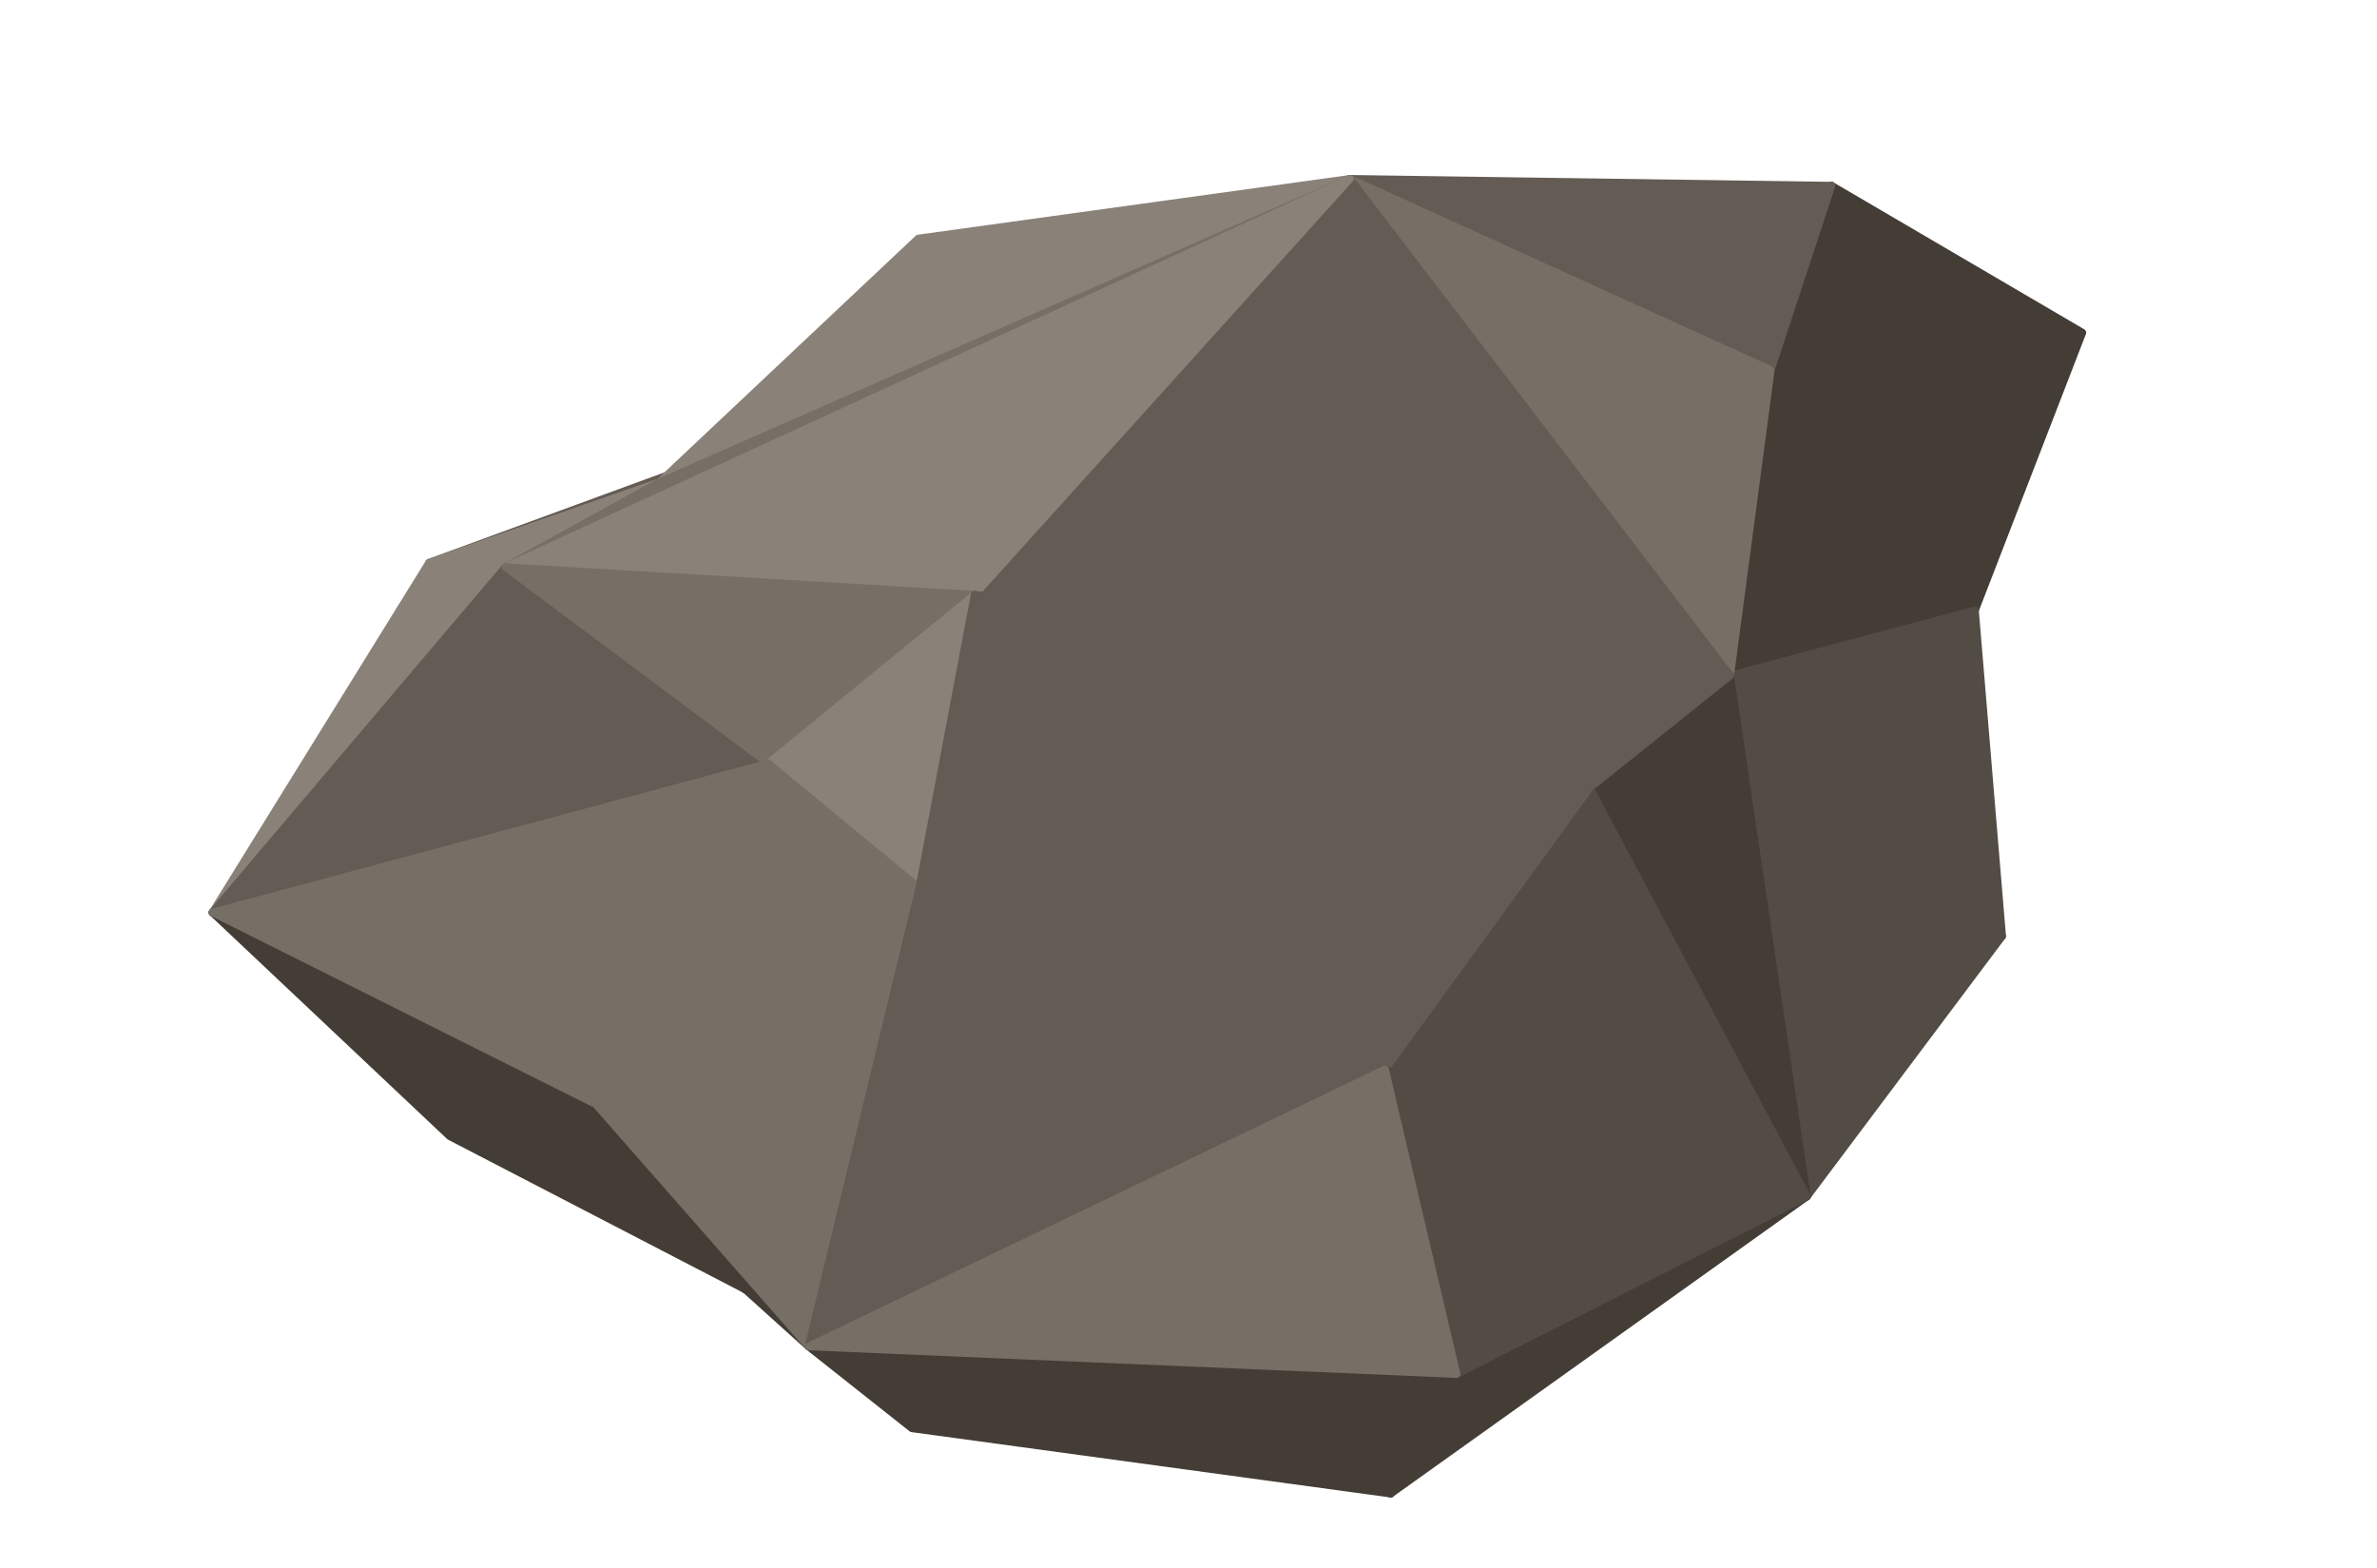
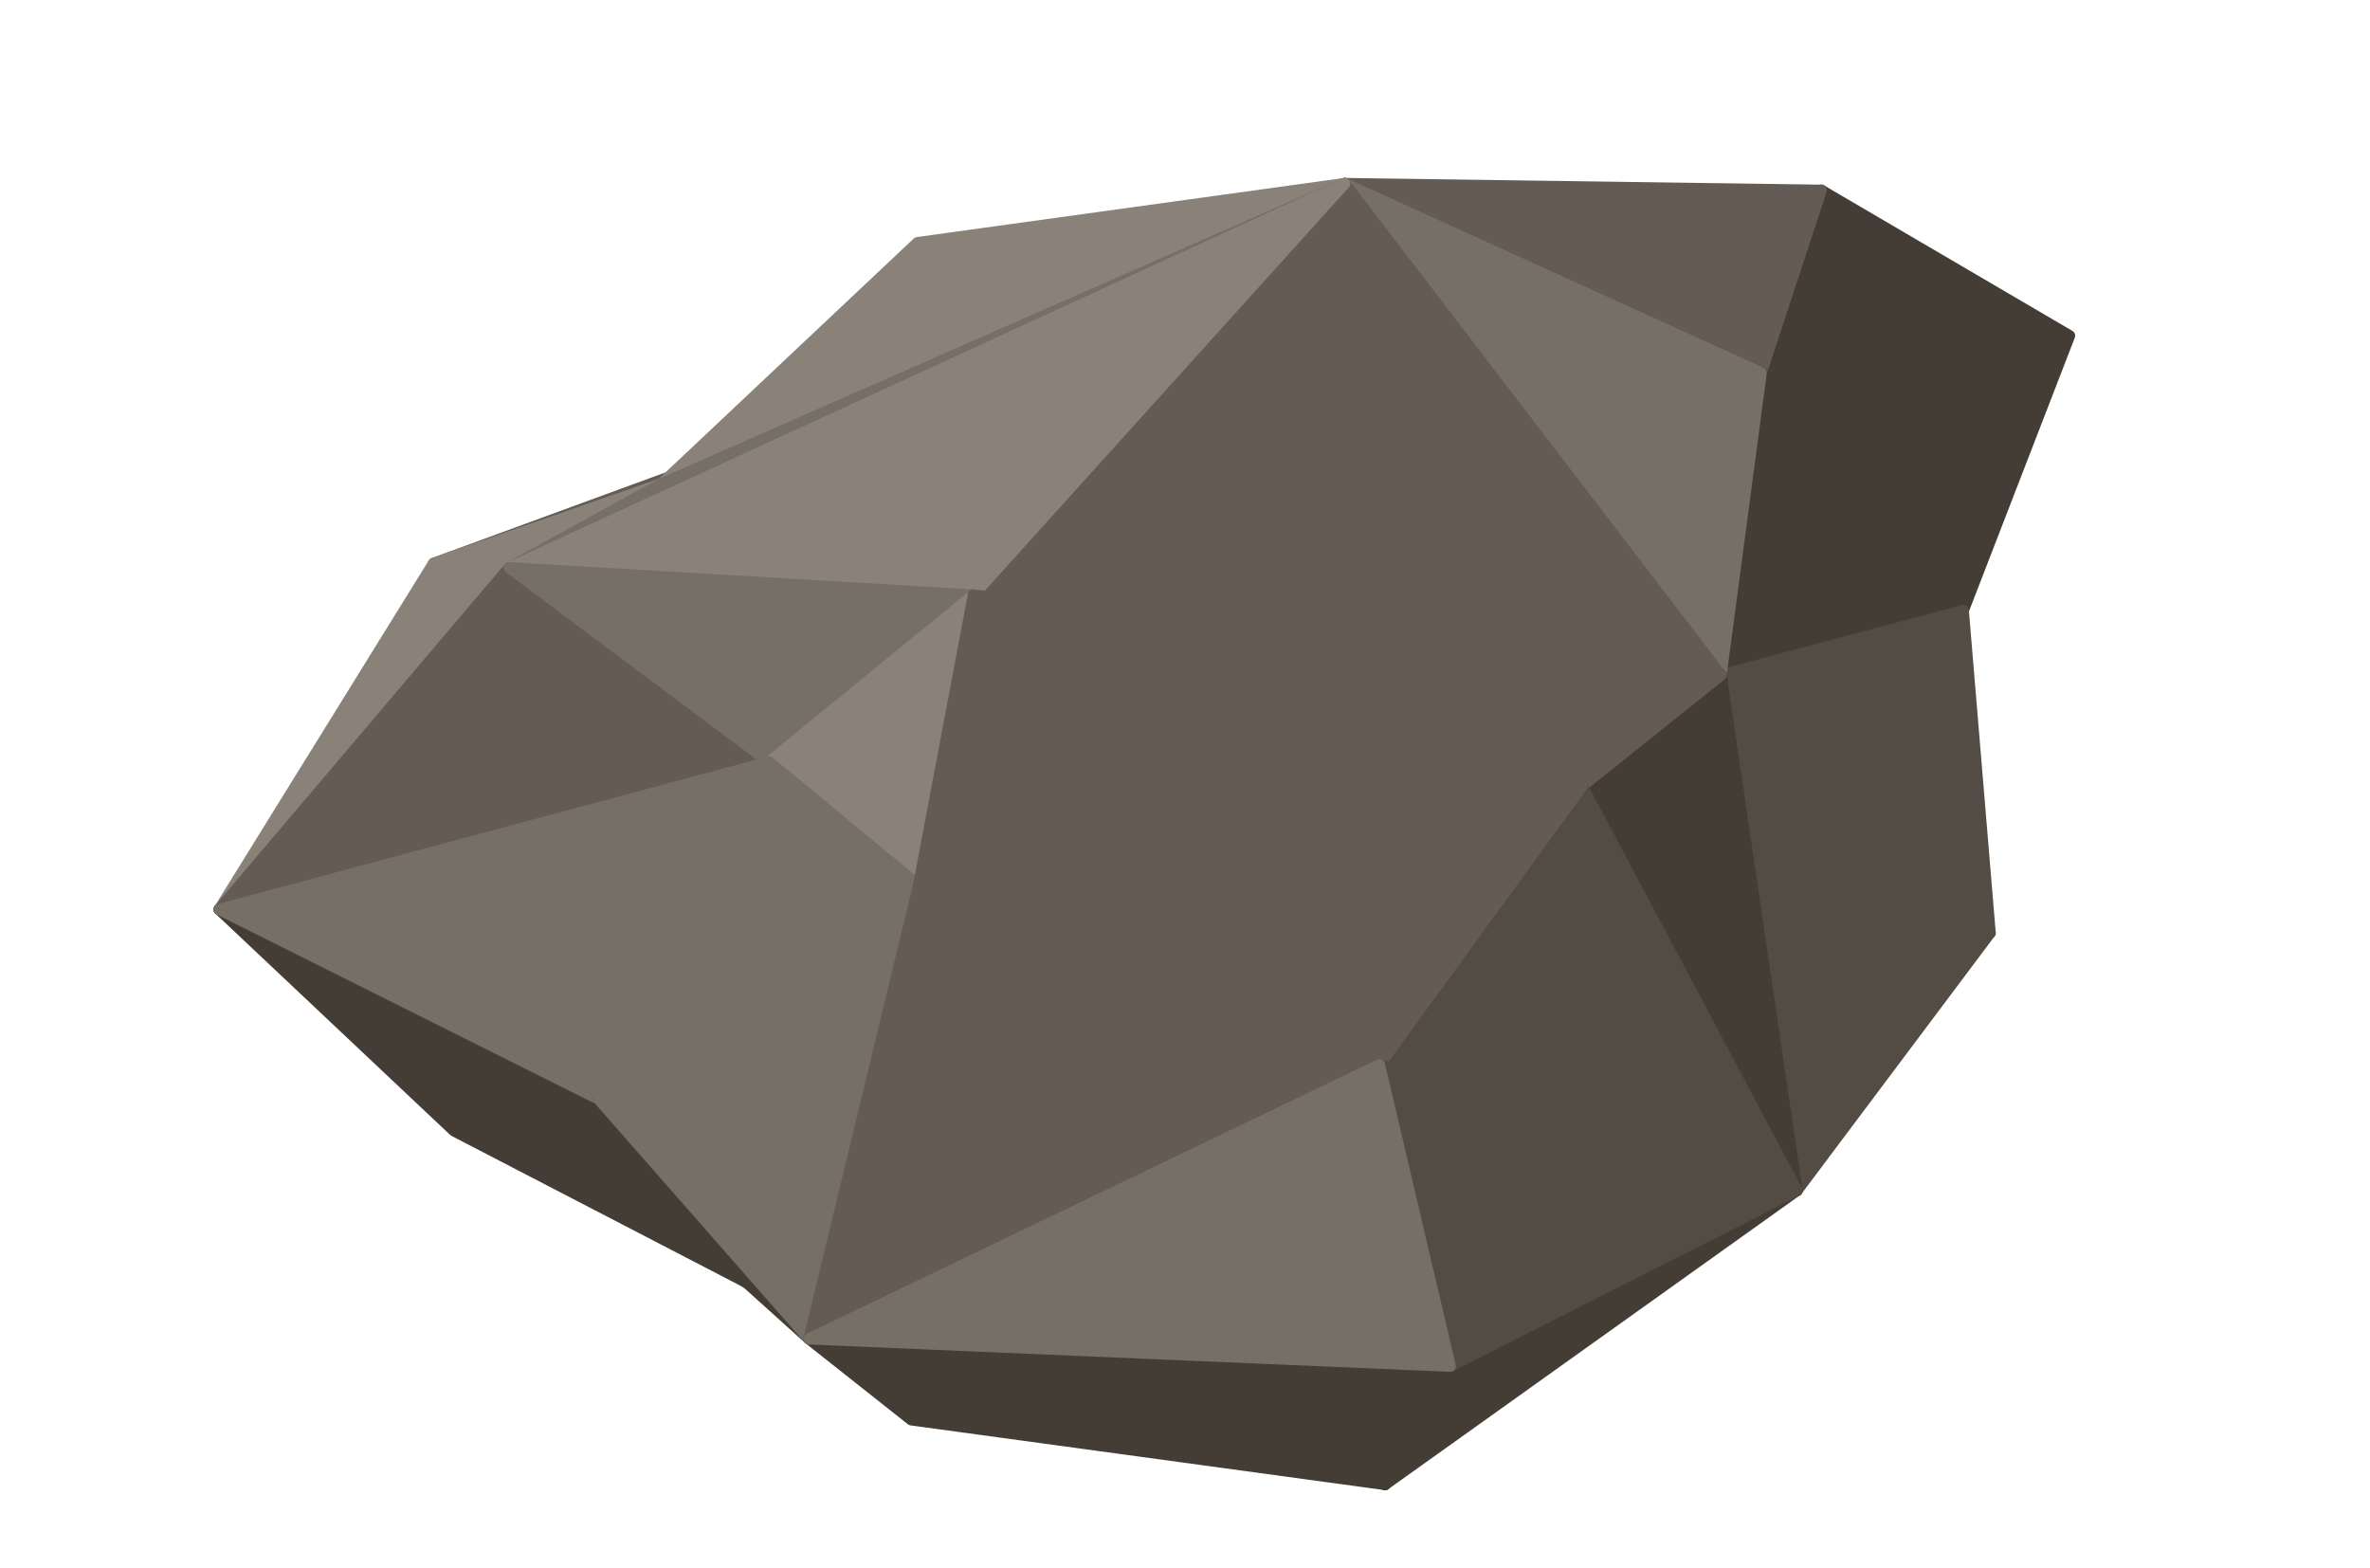
- <svg xmlns="http://www.w3.org/2000/svg" width="376" height="248" viewBox="0 0 376 248">
-   <polygon fill="#443D35" stroke="#443D35" stroke-width="1.2" stroke-linejoin="round" points="329.40,52.61 312.41,96.53 289.71,29.36" />
-   <polygon fill="#645C54" stroke="#645C54" stroke-width="1.2" stroke-linejoin="round" points="67.87,89.00 125.35,67.93 104.33,76.26" />
-   <polygon fill="#443D35" stroke="#443D35" stroke-width="1.2" stroke-linejoin="round" points="312.41,96.53 280.11,58.54 289.71,29.36" />
-   <polygon fill="#8A8279" stroke="#8A8279" stroke-width="1.2" stroke-linejoin="round" points="104.33,76.26 145.26,37.72 213.54,28.28" />
-   <polygon fill="#8A8279" stroke="#8A8279" stroke-width="1.2" stroke-linejoin="round" points="33.61,144.33 67.87,89.00 104.33,76.26" />
-   <polygon fill="#645C54" stroke="#645C54" stroke-width="1.2" stroke-linejoin="round" points="289.71,29.36 280.11,58.54 213.54,28.28" />
-   <polygon fill="#443D35" stroke="#443D35" stroke-width="1.2" stroke-linejoin="round" points="312.41,96.53 273.69,106.85 280.11,58.54" />
-   <polygon fill="#766F66" stroke="#766F66" stroke-width="1.2" stroke-linejoin="round" points="79.96,89.69 104.33,76.26 213.54,28.28" />
-   <polygon fill="#534C44" stroke="#534C44" stroke-width="1.2" stroke-linejoin="round" points="312.41,96.53 316.71,148.07 273.69,106.85" />
-   <polygon fill="#443D35" stroke="#443D35" stroke-width="1.2" stroke-linejoin="round" points="117.91,203.97 71.15,179.73 33.61,144.33" />
-   <polygon fill="#766F66" stroke="#766F66" stroke-width="1.2" stroke-linejoin="round" points="280.11,58.54 273.69,106.85 213.54,28.28" />
-   <polygon fill="#443D35" stroke="#443D35" stroke-width="1.2" stroke-linejoin="round" points="117.91,203.97 33.61,144.33 94.25,174.66" />
-   <polygon fill="#645C54" stroke="#645C54" stroke-width="1.2" stroke-linejoin="round" points="273.69,106.85 154.17,94.06 213.54,28.28" />
-   <polygon fill="#8A8279" stroke="#8A8279" stroke-width="1.2" stroke-linejoin="round" points="79.96,89.69 213.54,28.28 154.17,94.06" />
-   <polygon fill="#534C44" stroke="#534C44" stroke-width="1.2" stroke-linejoin="round" points="316.71,148.07 285.83,189.25 273.69,106.85" />
-   <polygon fill="#645C54" stroke="#645C54" stroke-width="1.2" stroke-linejoin="round" points="33.61,144.33 79.96,89.69 121.52,120.74" />
-   <polygon fill="#766F66" stroke="#766F66" stroke-width="1.2" stroke-linejoin="round" points="94.25,174.66 33.61,144.33 121.52,120.74" />
-   <polygon fill="#443D35" stroke="#443D35" stroke-width="1.2" stroke-linejoin="round" points="285.83,189.25 251.48,124.61 273.69,106.85" />
-   <polygon fill="#443D35" stroke="#443D35" stroke-width="1.2" stroke-linejoin="round" points="117.91,203.97 94.25,174.66 127.89,212.97" />
-   <polygon fill="#645C54" stroke="#645C54" stroke-width="1.2" stroke-linejoin="round" points="273.69,106.85 251.48,124.61 154.17,94.06" />
-   <polygon fill="#766F66" stroke="#766F66" stroke-width="1.2" stroke-linejoin="round" points="121.52,120.74 79.96,89.69 154.17,94.06" />
-   <polygon fill="#443D35" stroke="#443D35" stroke-width="1.2" stroke-linejoin="round" points="219.99,236.25 144.25,225.92 127.89,212.97" />
-   <polygon fill="#766F66" stroke="#766F66" stroke-width="1.2" stroke-linejoin="round" points="127.89,212.97 94.25,174.66 121.52,120.74" />
-   <polygon fill="#534C44" stroke="#534C44" stroke-width="1.2" stroke-linejoin="round" points="285.83,189.25 219.09,169.14 251.48,124.61" />
-   <polygon fill="#8A8279" stroke="#8A8279" stroke-width="1.2" stroke-linejoin="round" points="145.41,140.46 121.52,120.74 154.17,94.06" />
-   <polygon fill="#443D35" stroke="#443D35" stroke-width="1.2" stroke-linejoin="round" points="219.99,236.25 230.41,217.34 285.83,189.25" />
-   <polygon fill="#645C54" stroke="#645C54" stroke-width="1.2" stroke-linejoin="round" points="251.48,124.61 219.09,169.14 154.17,94.06" />
-   <polygon fill="#766F66" stroke="#766F66" stroke-width="1.2" stroke-linejoin="round" points="127.89,212.97 121.52,120.74 145.41,140.46" />
-   <polygon fill="#443D35" stroke="#443D35" stroke-width="1.2" stroke-linejoin="round" points="219.99,236.25 127.89,212.97 230.41,217.34" />
-   <polygon fill="#645C54" stroke="#645C54" stroke-width="1.2" stroke-linejoin="round" points="219.09,169.14 145.41,140.46 154.17,94.06" />
-   <polygon fill="#534C44" stroke="#534C44" stroke-width="1.2" stroke-linejoin="round" points="285.83,189.25 230.41,217.34 219.09,169.14" />
-   <polygon fill="#645C54" stroke="#645C54" stroke-width="1.2" stroke-linejoin="round" points="127.89,212.97 145.41,140.46 219.09,169.14" />
-   <polygon fill="#766F66" stroke="#766F66" stroke-width="1.2" stroke-linejoin="round" points="230.41,217.34 127.89,212.97 219.09,169.14" />
+ <svg xmlns="http://www.w3.org/2000/svg" width="254" height="168" viewBox="0 0 254 168">
+   <polygon fill="#443D35" stroke="#443D35" stroke-width="1.2" stroke-linejoin="round" points="221.80,35.98 210.41,65.43 195.19,20.39" />
+   <polygon fill="#645C54" stroke="#645C54" stroke-width="1.2" stroke-linejoin="round" points="46.46,60.38 85.00,46.25 70.91,51.84" />
+   <polygon fill="#443D35" stroke="#443D35" stroke-width="1.2" stroke-linejoin="round" points="210.41,65.43 188.75,39.96 195.19,20.39" />
+   <polygon fill="#8A8279" stroke="#8A8279" stroke-width="1.2" stroke-linejoin="round" points="70.91,51.84 98.34,26.00 144.12,19.67" />
+   <polygon fill="#8A8279" stroke="#8A8279" stroke-width="1.2" stroke-linejoin="round" points="23.49,97.47 46.46,60.38 70.91,51.84" />
+   <polygon fill="#645C54" stroke="#645C54" stroke-width="1.2" stroke-linejoin="round" points="195.19,20.39 188.75,39.96 144.12,19.67" />
+   <polygon fill="#443D35" stroke="#443D35" stroke-width="1.2" stroke-linejoin="round" points="210.41,65.43 184.45,72.35 188.75,39.96" />
+   <polygon fill="#766F66" stroke="#766F66" stroke-width="1.2" stroke-linejoin="round" points="54.57,60.84 70.91,51.84 144.12,19.67" />
+   <polygon fill="#534C44" stroke="#534C44" stroke-width="1.2" stroke-linejoin="round" points="210.41,65.43 213.29,99.98 184.45,72.35" />
+   <polygon fill="#443D35" stroke="#443D35" stroke-width="1.2" stroke-linejoin="round" points="80.01,137.46 48.66,121.20 23.49,97.47" />
+   <polygon fill="#766F66" stroke="#766F66" stroke-width="1.2" stroke-linejoin="round" points="188.75,39.96 184.45,72.35 144.12,19.67" />
+   <polygon fill="#443D35" stroke="#443D35" stroke-width="1.2" stroke-linejoin="round" points="80.01,137.46 23.49,97.47 64.15,117.80" />
+   <polygon fill="#645C54" stroke="#645C54" stroke-width="1.2" stroke-linejoin="round" points="184.45,72.35 104.32,63.77 144.12,19.67" />
+   <polygon fill="#8A8279" stroke="#8A8279" stroke-width="1.2" stroke-linejoin="round" points="54.57,60.84 144.12,19.67 104.32,63.77" />
+   <polygon fill="#534C44" stroke="#534C44" stroke-width="1.2" stroke-linejoin="round" points="213.29,99.98 192.59,127.59 184.45,72.35" />
+   <polygon fill="#645C54" stroke="#645C54" stroke-width="1.2" stroke-linejoin="round" points="23.49,97.47 54.57,60.84 82.43,81.66" />
+   <polygon fill="#766F66" stroke="#766F66" stroke-width="1.2" stroke-linejoin="round" points="64.15,117.80 23.49,97.47 82.43,81.66" />
+   <polygon fill="#443D35" stroke="#443D35" stroke-width="1.2" stroke-linejoin="round" points="192.59,127.59 169.56,84.25 184.45,72.35" />
+   <polygon fill="#443D35" stroke="#443D35" stroke-width="1.2" stroke-linejoin="round" points="80.01,137.46 64.15,117.80 86.70,143.49" />
+   <polygon fill="#645C54" stroke="#645C54" stroke-width="1.2" stroke-linejoin="round" points="184.45,72.35 169.56,84.25 104.32,63.77" />
+   <polygon fill="#766F66" stroke="#766F66" stroke-width="1.2" stroke-linejoin="round" points="82.43,81.66 54.57,60.84 104.32,63.77" />
+   <polygon fill="#443D35" stroke="#443D35" stroke-width="1.2" stroke-linejoin="round" points="148.45,159.10 97.67,152.17 86.70,143.49" />
+   <polygon fill="#766F66" stroke="#766F66" stroke-width="1.2" stroke-linejoin="round" points="86.70,143.49 64.15,117.80 82.43,81.66" />
+   <polygon fill="#534C44" stroke="#534C44" stroke-width="1.2" stroke-linejoin="round" points="192.59,127.59 147.84,114.11 169.56,84.25" />
+   <polygon fill="#8A8279" stroke="#8A8279" stroke-width="1.2" stroke-linejoin="round" points="98.45,94.88 82.43,81.66 104.32,63.77" />
+   <polygon fill="#443D35" stroke="#443D35" stroke-width="1.2" stroke-linejoin="round" points="148.45,159.10 155.43,146.42 192.59,127.59" />
+   <polygon fill="#645C54" stroke="#645C54" stroke-width="1.2" stroke-linejoin="round" points="169.56,84.25 147.84,114.11 104.32,63.77" />
+   <polygon fill="#766F66" stroke="#766F66" stroke-width="1.2" stroke-linejoin="round" points="86.70,143.49 82.43,81.66 98.45,94.88" />
+   <polygon fill="#443D35" stroke="#443D35" stroke-width="1.2" stroke-linejoin="round" points="148.45,159.10 86.70,143.49 155.43,146.42" />
+   <polygon fill="#645C54" stroke="#645C54" stroke-width="1.2" stroke-linejoin="round" points="147.84,114.11 98.45,94.88 104.32,63.77" />
+   <polygon fill="#534C44" stroke="#534C44" stroke-width="1.2" stroke-linejoin="round" points="192.59,127.59 155.43,146.42 147.84,114.11" />
+   <polygon fill="#645C54" stroke="#645C54" stroke-width="1.2" stroke-linejoin="round" points="86.70,143.49 98.45,94.88 147.84,114.11" />
+   <polygon fill="#766F66" stroke="#766F66" stroke-width="1.2" stroke-linejoin="round" points="155.43,146.42 86.70,143.49 147.84,114.11" />
</svg>
